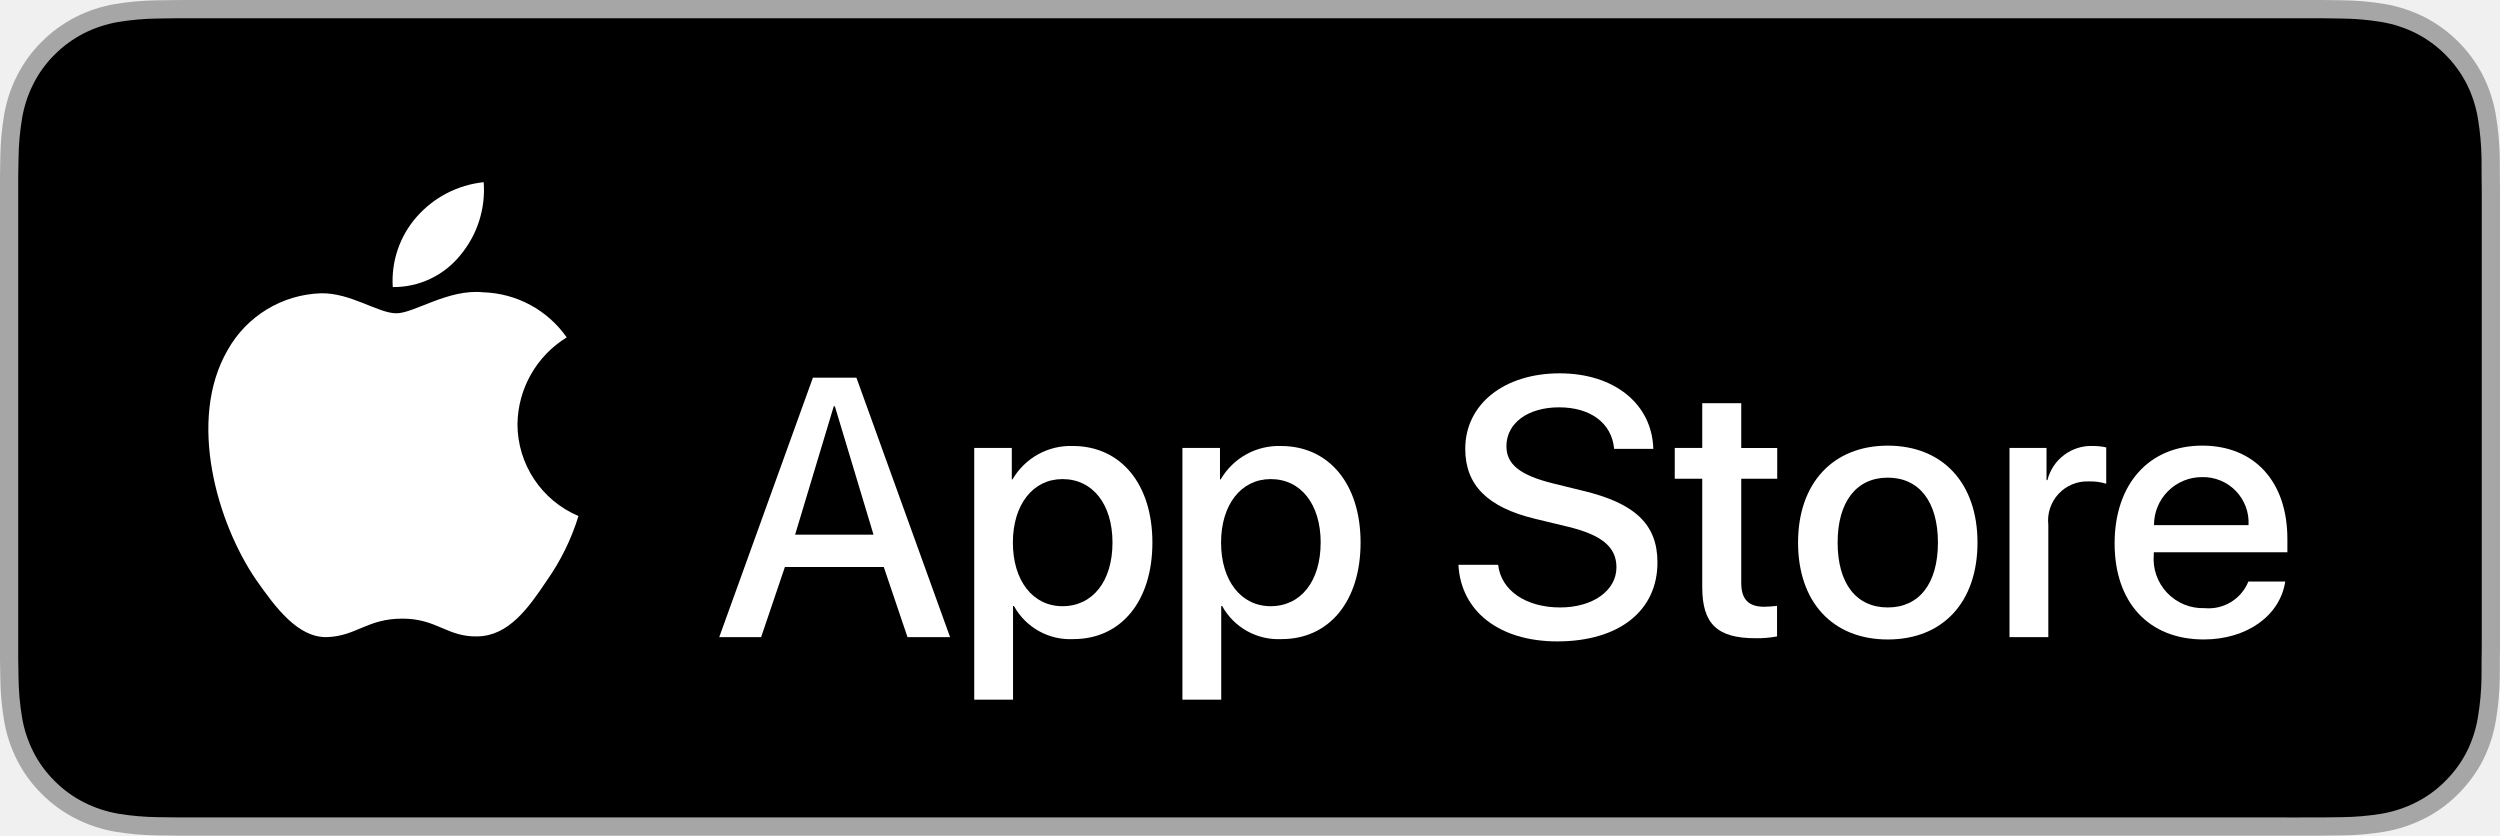
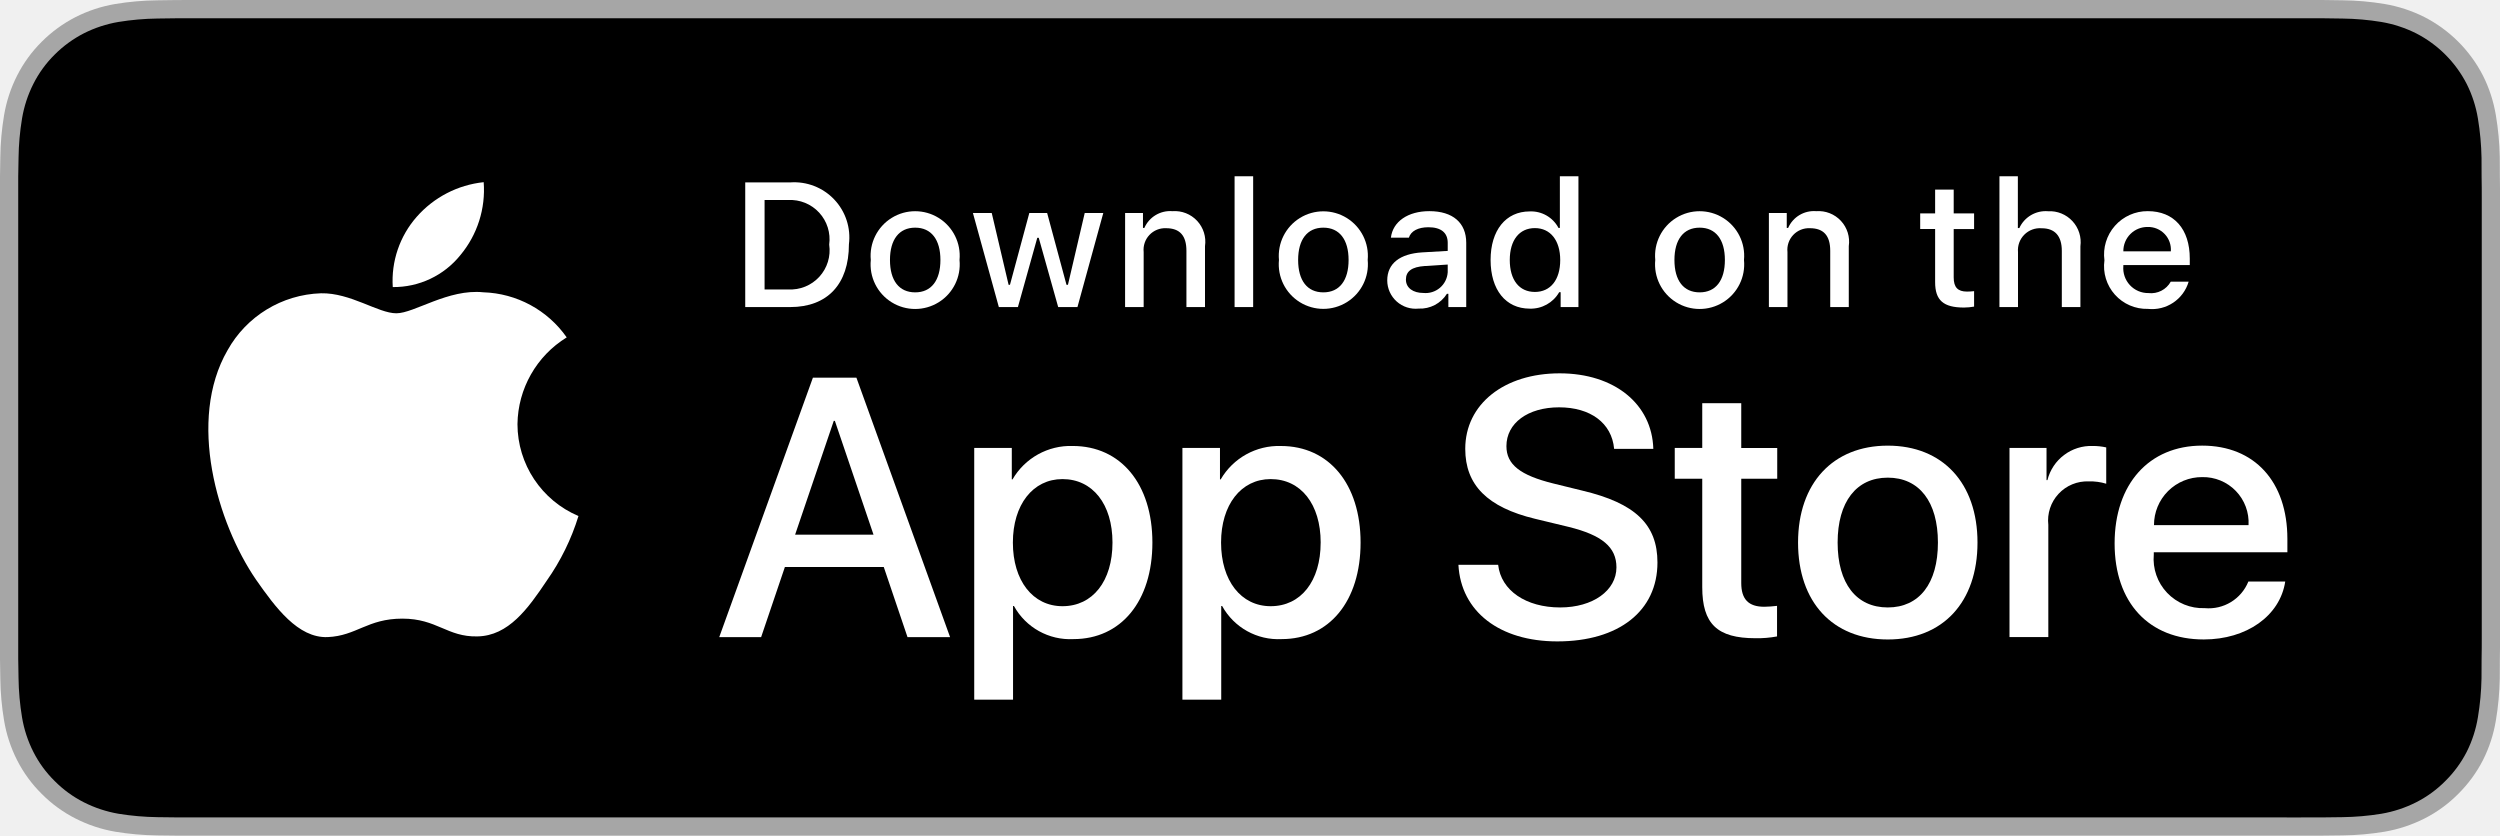
<svg xmlns="http://www.w3.org/2000/svg" id="livetype" width="119.664" height="40" viewBox="0 0 119.664 40">
  <g>
    <g>
      <g>
        <path d="M110.135,0H9.535c-.367,0-.729,0-1.095.002-.306.002-.61.008-.919.013A13.215,13.215,0,0,0,5.517.191a6.665,6.665,0,0,0-1.901.627A6.438,6.438,0,0,0,1.998,1.997,6.258,6.258,0,0,0,.819,3.618a6.601,6.601,0,0,0-.625,1.903,12.993,12.993,0,0,0-.179,2.002C.006,7.83.005,8.138,0,8.444V31.559c.005.31.006.611.015.922a12.992,12.992,0,0,0,.179,2.002,6.588,6.588,0,0,0,.625,1.904A6.208,6.208,0,0,0,1.998,38.001a6.274,6.274,0,0,0,1.619,1.179,6.701,6.701,0,0,0,1.901.631,13.455,13.455,0,0,0,2.004.177c.309.007.613.011.919.011C8.806,40,9.168,40,9.535,40H110.135c.359,0,.725,0,1.084-.002.305,0,.617-.004.922-.011a13.279,13.279,0,0,0,2-.177,6.804,6.804,0,0,0,1.908-.631,6.277,6.277,0,0,0,1.617-1.179,6.395,6.395,0,0,0,1.182-1.614,6.604,6.604,0,0,0,.619-1.904,13.506,13.506,0,0,0,.186-2.002c.004-.311.004-.611.004-.922.008-.363.008-.725.008-1.094V9.536c0-.366,0-.729-.008-1.092,0-.307,0-.614-.004-.921a13.507,13.507,0,0,0-.186-2.002,6.618,6.618,0,0,0-.619-1.903,6.466,6.466,0,0,0-2.799-2.8,6.768,6.768,0,0,0-1.908-.627,13.044,13.044,0,0,0-2-.177c-.305-.005-.617-.011-.922-.013-.359-.002-.725-.002-1.084-.002Z" style="fill: #a6a6a6" />
        <path d="M8.445,39.125c-.305,0-.602-.004-.904-.011a12.687,12.687,0,0,1-1.869-.163,5.884,5.884,0,0,1-1.657-.548,5.406,5.406,0,0,1-1.397-1.017,5.321,5.321,0,0,1-1.021-1.397,5.722,5.722,0,0,1-.543-1.657,12.414,12.414,0,0,1-.167-1.875c-.006-.211-.015-.913-.015-.913V8.444S.882,7.753.888,7.55a12.37,12.37,0,0,1,.166-1.872,5.755,5.755,0,0,1,.543-1.662A5.373,5.373,0,0,1,2.612,2.618,5.565,5.565,0,0,1,4.014,1.595a5.823,5.823,0,0,1,1.653-.544A12.586,12.586,0,0,1,7.543.887L8.445.875H111.214l.913.013a12.385,12.385,0,0,1,1.858.163,5.938,5.938,0,0,1,1.671.548,5.594,5.594,0,0,1,2.415,2.42,5.763,5.763,0,0,1,.535,1.649,12.995,12.995,0,0,1,.174,1.887c.003.283.003.587.003.89.008.375.008.732.008,1.092V30.465c0,.363,0,.718-.008,1.075,0,.325,0,.623-.004.93a12.731,12.731,0,0,1-.171,1.853,5.739,5.739,0,0,1-.54,1.67,5.48,5.48,0,0,1-1.016,1.386,5.413,5.413,0,0,1-1.399,1.022,5.862,5.862,0,0,1-1.668.55,12.542,12.542,0,0,1-1.869.163c-.293.007-.6.011-.897.011l-1.084.002Z" />
      </g>
-       <g>
-         <path d="M24.769,20.301a4.949,4.949,0,0,1,2.357-4.152,5.066,5.066,0,0,0-3.991-2.158c-1.679-.176-3.307,1.005-4.163,1.005-.872,0-2.19-.987-3.608-.958a5.315,5.315,0,0,0-4.473,2.728c-1.934,3.348-.491,8.269,1.361,10.976.927,1.325,2.01,2.806,3.428,2.753,1.387-.058,1.905-.884,3.579-.884,1.659,0,2.145.884,3.591.851,1.488-.024,2.426-1.331,3.321-2.669a10.962,10.962,0,0,0,1.518-3.093A4.782,4.782,0,0,1,24.769,20.301Z" style="fill: #fff" />
-         <path d="M22.037,12.211a4.872,4.872,0,0,0,1.115-3.491,4.957,4.957,0,0,0-3.208,1.66,4.636,4.636,0,0,0-1.144,3.361A4.099,4.099,0,0,0,22.037,12.211Z" style="fill: #fff" />
+       <g id="_Group_" data-name="&lt;Group&gt;">
+         <g id="_Group_2" data-name="&lt;Group&gt;">
+           <g id="_Group_3" data-name="&lt;Group&gt;">
+             <path id="_Path_" data-name="&lt;Path&gt;" d="M24.769,20.301a4.949,4.949,0,0,1,2.357-4.152,5.066,5.066,0,0,0-3.991-2.158c-1.679-.176-3.307,1.005-4.163,1.005-.872,0-2.19-.987-3.608-.958a5.315,5.315,0,0,0-4.473,2.728c-1.934,3.348-.491,8.269,1.361,10.976.927,1.325,2.01,2.806,3.428,2.753,1.387-.058,1.905-.884,3.579-.884,1.659,0,2.145.884,3.591.851,1.488-.024,2.426-1.331,3.321-2.669a10.962,10.962,0,0,0,1.518-3.093A4.782,4.782,0,0,1,24.769,20.301Z" style="fill: #fff" />
+             <path id="_Path_2" data-name="&lt;Path&gt;" d="M22.037,12.211a4.872,4.872,0,0,0,1.115-3.491,4.957,4.957,0,0,0-3.208,1.66,4.636,4.636,0,0,0-1.144,3.361A4.099,4.099,0,0,0,22.037,12.211Z" style="fill: #fff" />
+           </g>
+         </g>
+         <g>
+           <path d="M42.302,27.14h-4.733l-1.137,3.356H34.427l4.483-12.418h2.083l4.483,12.418H43.438ZM38.059,25.591h3.752l-1.85-5.447h-.052Z" style="fill: #fff" />
+           <path d="M55.16,25.97c0,2.813-1.506,4.621-3.778,4.621a3.069,3.069,0,0,1-2.849-1.584h-.043v4.484h-1.858V21.442H48.43v1.506h.034a3.212,3.212,0,0,1,2.883-1.601C53.645,21.348,55.16,23.164,55.16,25.97Zm-1.91,0c0-1.833-.947-3.038-2.393-3.038-1.42,0-2.375,1.23-2.375,3.038,0,1.824.955,3.046,2.375,3.046C52.302,29.016,53.25,27.819,53.25,25.97Z" style="fill: #fff" />
+           <path d="M65.125,25.97c0,2.813-1.506,4.621-3.778,4.621a3.069,3.069,0,0,1-2.849-1.584h-.043v4.484h-1.858V21.442H58.395v1.506h.034A3.212,3.212,0,0,1,61.312,21.348C63.61,21.348,65.125,23.164,65.125,25.97Zm-1.91,0c0-1.833-.947-3.038-2.393-3.038-1.42,0-2.375,1.23-2.375,3.038,0,1.824.955,3.046,2.375,3.046C62.267,29.016,63.214,27.819,63.214,25.97Z" style="fill: #fff" />
+           <path d="M71.71,27.036c.138,1.231,1.334,2.04,2.969,2.04,1.566,0,2.693-.809,2.693-1.919,0-.964-.68-1.541-2.289-1.937l-1.609-.388c-2.28-.551-3.339-1.617-3.339-3.348,0-2.143,1.867-3.614,4.519-3.614,2.624,0,4.423,1.472,4.483,3.614h-1.876c-.112-1.239-1.137-1.987-2.634-1.987s-2.521.757-2.521,1.858c0,.878.654,1.395,2.255,1.79l1.368.336c2.548.603,3.606,1.626,3.606,3.442,0,2.323-1.851,3.778-4.794,3.778-2.754,0-4.613-1.421-4.733-3.667Z" style="fill: #fff" />
+           <path d="M83.346,19.3v2.143h1.722v1.472H83.346v4.991c0,.775.345,1.137,1.102,1.137a5.808,5.808,0,0,0,.611-.043v1.463a5.104,5.104,0,0,1-1.032.086c-1.833,0-2.548-.688-2.548-2.444V22.914H80.163V21.442H81.479V19.3Z" style="fill: #fff" />
+           <path d="M86.065,25.97c0-2.849,1.678-4.639,4.294-4.639,2.625,0,4.295,1.79,4.295,4.639,0,2.856-1.661,4.639-4.295,4.639C87.726,30.608,86.065,28.826,86.065,25.97Zm6.695,0c0-1.954-.896-3.107-2.401-3.107s-2.4,1.162-2.4,3.107c0,1.962.895,3.106,2.4,3.106S92.76,27.932,92.76,25.97Z" style="fill: #fff" />
+           <path d="M96.186,21.442h1.772v1.541h.043a2.159,2.159,0,0,1,2.178-1.636,2.866,2.866,0,0,1,.637.069v1.738a2.598,2.598,0,0,0-.835-.112,1.873,1.873,0,0,0-1.937,2.083v5.37h-1.858Z" style="fill: #fff" />
+           <path d="M109.384,27.837c-.25,1.644-1.851,2.771-3.898,2.771-2.634,0-4.269-1.765-4.269-4.596,0-2.84,1.644-4.682,4.19-4.682,2.505,0,4.08,1.721,4.08,4.466v.637h-6.395v.112a2.358,2.358,0,0,0,2.436,2.564,2.048,2.048,0,0,0,2.091-1.273Zm-6.282-2.702h4.526a2.177,2.177,0,0,0-2.221-2.298A2.292,2.292,0,0,0,103.102,25.135Z" style="fill: #fff" />
+         </g>
      </g>
    </g>
-     <g>
-       <path d="M42.302,27.14h-4.733l-1.137,3.356H34.427l4.483-12.418h2.083l4.483,12.418H43.438Zm-4.243-1.549h3.752L39.961,19.446h-.052Z" style="fill: #fff" />
-       <path d="M55.16,25.97c0,2.813-1.506,4.621-3.778,4.621a3.069,3.069,0,0,1-2.849-1.584h-.043v4.484h-1.858V21.442H48.43v1.506h.034a3.212,3.212,0,0,1,2.883-1.601C53.645,21.348,55.16,23.164,55.16,25.97Zm-1.91,0c0-1.833-.947-3.038-2.393-3.038-1.42,0-2.375,1.23-2.375,3.038,0,1.824.955,3.046,2.375,3.046C52.302,29.016,53.25,27.819,53.25,25.97Z" style="fill: #fff" />
-       <path d="M65.125,25.97c0,2.813-1.506,4.621-3.778,4.621a3.069,3.069,0,0,1-2.849-1.584h-.043v4.484h-1.858V21.442H58.395v1.506h.034A3.212,3.212,0,0,1,61.312,21.348C63.61,21.348,65.125,23.164,65.125,25.97Zm-1.91,0c0-1.833-.947-3.038-2.393-3.038-1.42,0-2.375,1.23-2.375,3.038,0,1.824.955,3.046,2.375,3.046C62.267,29.016,63.214,27.819,63.214,25.97Z" style="fill: #fff" />
-       <path d="M71.71,27.036c.138,1.231,1.334,2.04,2.969,2.04,1.566,0,2.693-.809,2.693-1.919,0-.964-.68-1.541-2.289-1.937l-1.609-.388c-2.28-.551-3.339-1.617-3.339-3.348,0-2.143,1.867-3.614,4.519-3.614,2.624,0,4.423,1.472,4.483,3.614h-1.876c-.112-1.239-1.137-1.987-2.634-1.987s-2.521.757-2.521,1.858c0,.878.654,1.395,2.255,1.79l1.368.336c2.548.603,3.606,1.626,3.606,3.442,0,2.323-1.851,3.778-4.794,3.778-2.754,0-4.613-1.421-4.733-3.667Z" style="fill: #fff" />
-       <path d="M83.346,19.3v2.143h1.722v1.472H83.346v4.991c0,.775.345,1.137,1.102,1.137a5.808,5.808,0,0,0,.611-.043v1.463a5.104,5.104,0,0,1-1.032.086c-1.833,0-2.548-.688-2.548-2.444V22.914H80.163V21.442H81.479V19.3Z" style="fill: #fff" />
-       <path d="M86.065,25.97c0-2.849,1.678-4.639,4.294-4.639,2.625,0,4.295,1.79,4.295,4.639,0,2.856-1.661,4.639-4.295,4.639C87.726,30.608,86.065,28.826,86.065,25.97Zm6.695,0c0-1.954-.896-3.107-2.401-3.107s-2.4,1.162-2.4,3.107c0,1.962.895,3.106,2.4,3.106S92.76,27.932,92.76,25.97Z" style="fill: #fff" />
-       <path d="M96.186,21.442h1.772v1.541h.043a2.159,2.159,0,0,1,2.178-1.636,2.866,2.866,0,0,1,.637.069v1.738a2.598,2.598,0,0,0-.835-.111,1.873,1.873,0,0,0-1.937,2.083v5.37h-1.858Z" style="fill: #fff" />
-       <path d="M109.384,27.837c-.25,1.644-1.851,2.771-3.898,2.771-2.634,0-4.269-1.765-4.269-4.596,0-2.84,1.644-4.682,4.19-4.682,2.505,0,4.08,1.721,4.08,4.466v.637h-6.395v.112a2.358,2.358,0,0,0,2.436,2.564,2.048,2.048,0,0,0,2.091-1.273Zm-6.282-2.702h4.526a2.177,2.177,0,0,0-2.221-2.298A2.292,2.292,0,0,0,103.102,25.135Z" style="fill: #fff" />
+     <g id="_Group_4" data-name="&lt;Group&gt;">
+       <g>
+         <path d="M37.826,8.731a2.64,2.64,0,0,1,2.808,2.965c0,1.906-1.03,3.002-2.808,3.002H35.671V8.731Zm-1.229,5.123h1.125a1.876,1.876,0,0,0,1.968-2.146,1.881,1.881,0,0,0-1.968-2.134h-1.125Z" style="fill: #fff" />
+         <path d="M41.681,12.444a2.133,2.133,0,1,1,4.247,0,2.134,2.134,0,1,1-4.247,0Zm3.333,0c0-.976-.438-1.547-1.208-1.547-.772,0-1.207.571-1.207,1.547,0,.984.435,1.55,1.207,1.55C44.575,13.995,45.014,13.424,45.014,12.444Z" style="fill: #fff" />
+         <path d="M51.573,14.698h-.922l-.931-3.316h-.07l-.927,3.316h-.913l-1.241-4.503h.901l.807,3.436h.066l.926-3.436h.853l.926,3.436h.07l.803-3.436h.889Z" style="fill: #fff" />
+         <path d="M53.854,10.195H54.709v.715h.066a1.348,1.348,0,0,1,1.344-.802,1.465,1.465,0,0,1,1.559,1.675v2.915h-.889V12.006c0-.724-.314-1.083-.972-1.083a1.033,1.033,0,0,0-1.075,1.141v2.634h-.889Z" style="fill: #fff" />
+         <path d="M59.094,8.437h.889v6.261h-.889Z" style="fill: #fff" />
+         <path d="M61.218,12.444a2.133,2.133,0,1,1,4.248,0,2.134,2.134,0,1,1-4.248,0Zm3.333,0c0-.976-.438-1.547-1.208-1.547-.772,0-1.207.571-1.207,1.547,0,.984.435,1.55,1.207,1.55C64.112,13.995,64.551,13.424,64.551,12.444Z" style="fill: #fff" />
+         <path d="M66.401,13.424c0-.811.604-1.278,1.675-1.344l1.22-.07v-.389c0-.476-.314-.744-.922-.744-.496,0-.84.182-.938.5h-.86c.091-.773.818-1.27,1.84-1.27,1.129,0,1.766.562,1.766,1.513v3.077h-.855v-.633h-.07a1.515,1.515,0,0,1-1.353.707A1.36,1.36,0,0,1,66.401,13.424Zm2.895-.385v-.376l-1.1.07c-.62.042-.901.252-.901.649,0,.405.352.641.835.641A1.062,1.062,0,0,0,69.295,13.04Z" style="fill: #fff" />
+         <path d="M71.348,12.444c0-1.423.731-2.324,1.869-2.324a1.484,1.484,0,0,1,1.381.79h.066V8.437h.889v6.261h-.852v-.711h-.07a1.563,1.563,0,0,1-1.414.786C72.072,14.772,71.348,13.871,71.348,12.444Zm.918,0c0,.955.45,1.53,1.203,1.53.749,0,1.212-.583,1.212-1.526,0-.938-.468-1.53-1.212-1.53C72.721,10.918,72.266,11.497,72.266,12.444Z" style="fill: #fff" />
+         <path d="M79.23,12.444a2.133,2.133,0,1,1,4.247,0,2.134,2.134,0,1,1-4.247,0Zm3.333,0c0-.976-.438-1.547-1.208-1.547-.772,0-1.207.571-1.207,1.547,0,.984.435,1.55,1.207,1.55C82.125,13.995,82.563,13.424,82.563,12.444Z" style="fill: #fff" />
+         <path d="M84.669,10.195h.855v.715h.066a1.348,1.348,0,0,1,1.344-.802,1.465,1.465,0,0,1,1.559,1.675v2.915H87.605V12.006c0-.724-.314-1.083-.972-1.083a1.033,1.033,0,0,0-1.075,1.141v2.634h-.889Z" style="fill: #fff" />
+         <path d="M93.515,9.074v1.142h.976v.749h-.976V13.279c0,.472.194.678.637.678a2.967,2.967,0,0,0,.339-.021v.74a2.916,2.916,0,0,1-.483.045c-.988,0-1.382-.348-1.382-1.216v-2.543h-.715v-.749h.715V9.074Z" style="fill: #fff" />
+         <path d="M95.705,8.437h.881v2.481h.07a1.386,1.386,0,0,1,1.373-.807,1.483,1.483,0,0,1,1.551,1.679v2.907H98.69v-2.688c0-.719-.335-1.083-.963-1.083a1.052,1.052,0,0,0-1.134,1.142v2.63h-.889Z" style="fill: #fff" />
+         <path d="M104.761,13.482a1.828,1.828,0,0,1-1.951,1.303A2.045,2.045,0,0,1,100.73,12.46a2.077,2.077,0,0,1,2.076-2.353c1.253,0,2.009.856,2.009,2.27V12.688h-3.18v.05a1.19,1.19,0,0,0,1.199,1.29,1.079,1.079,0,0,0,1.071-.546Zm-3.126-1.451h2.274a1.086,1.086,0,0,0-1.108-1.167A1.152,1.152,0,0,0,101.635,12.031Z" style="fill: #fff" />
+       </g>
    </g>
  </g>
</svg>
